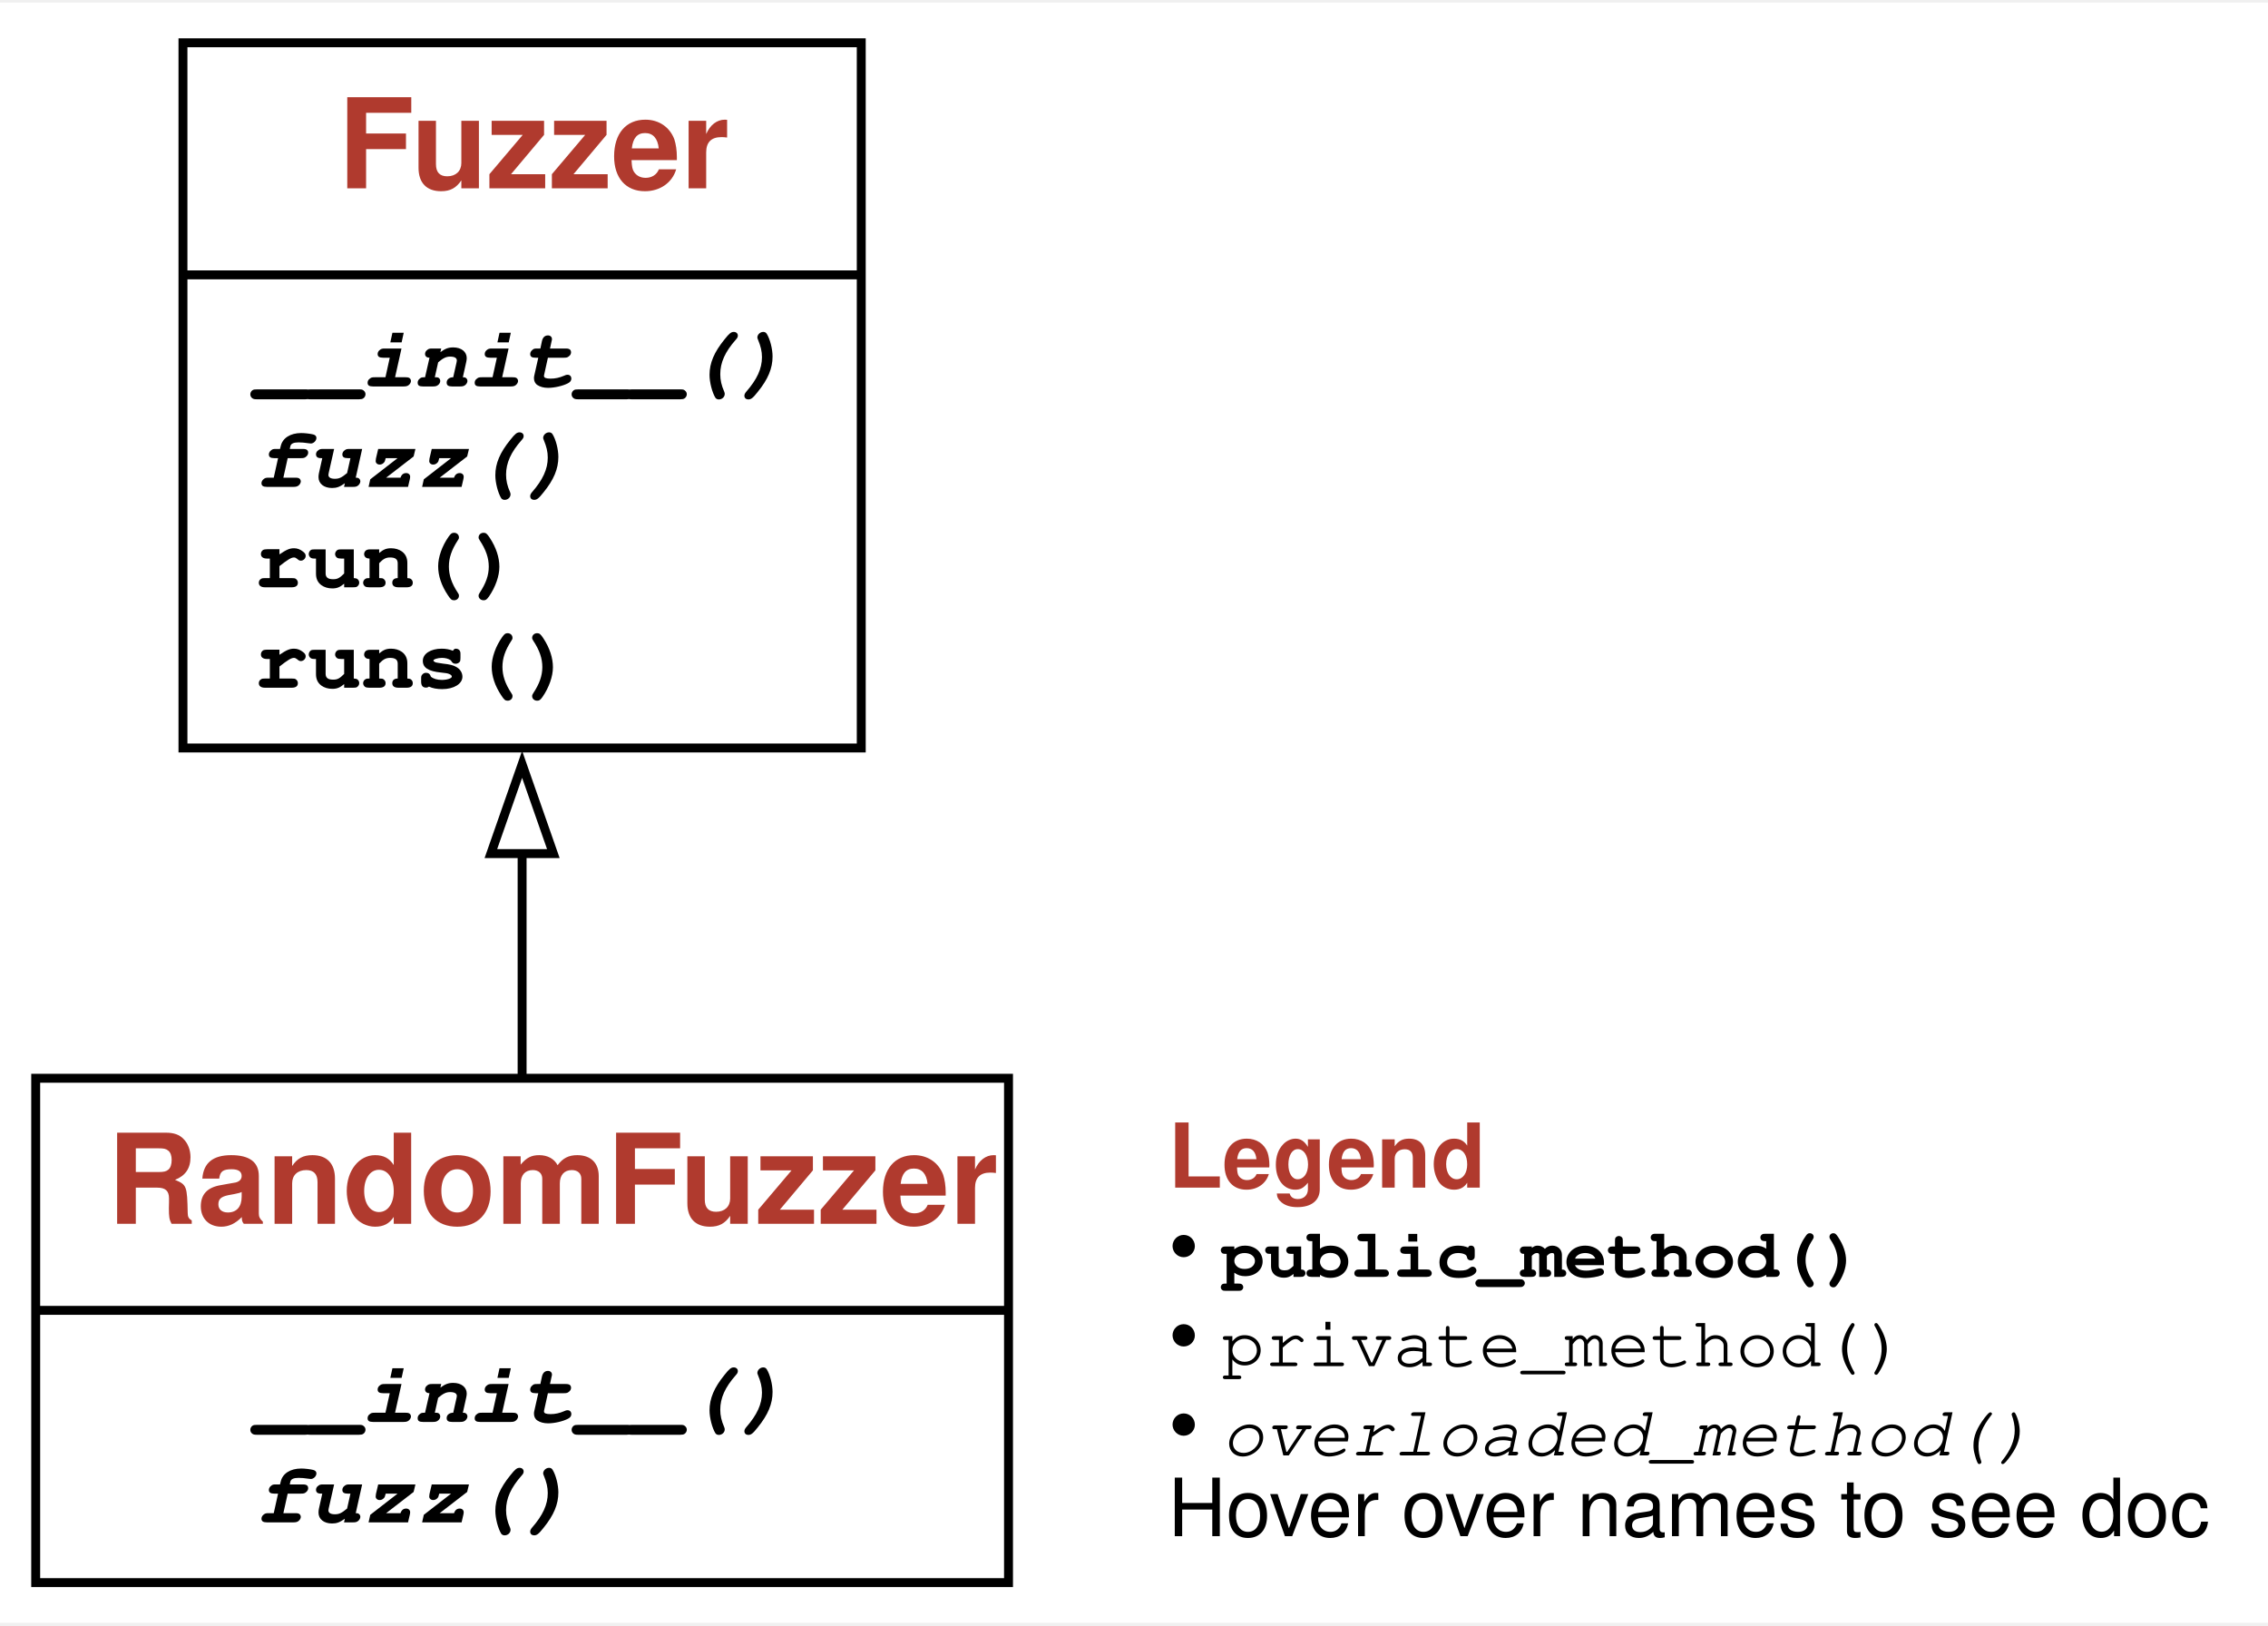
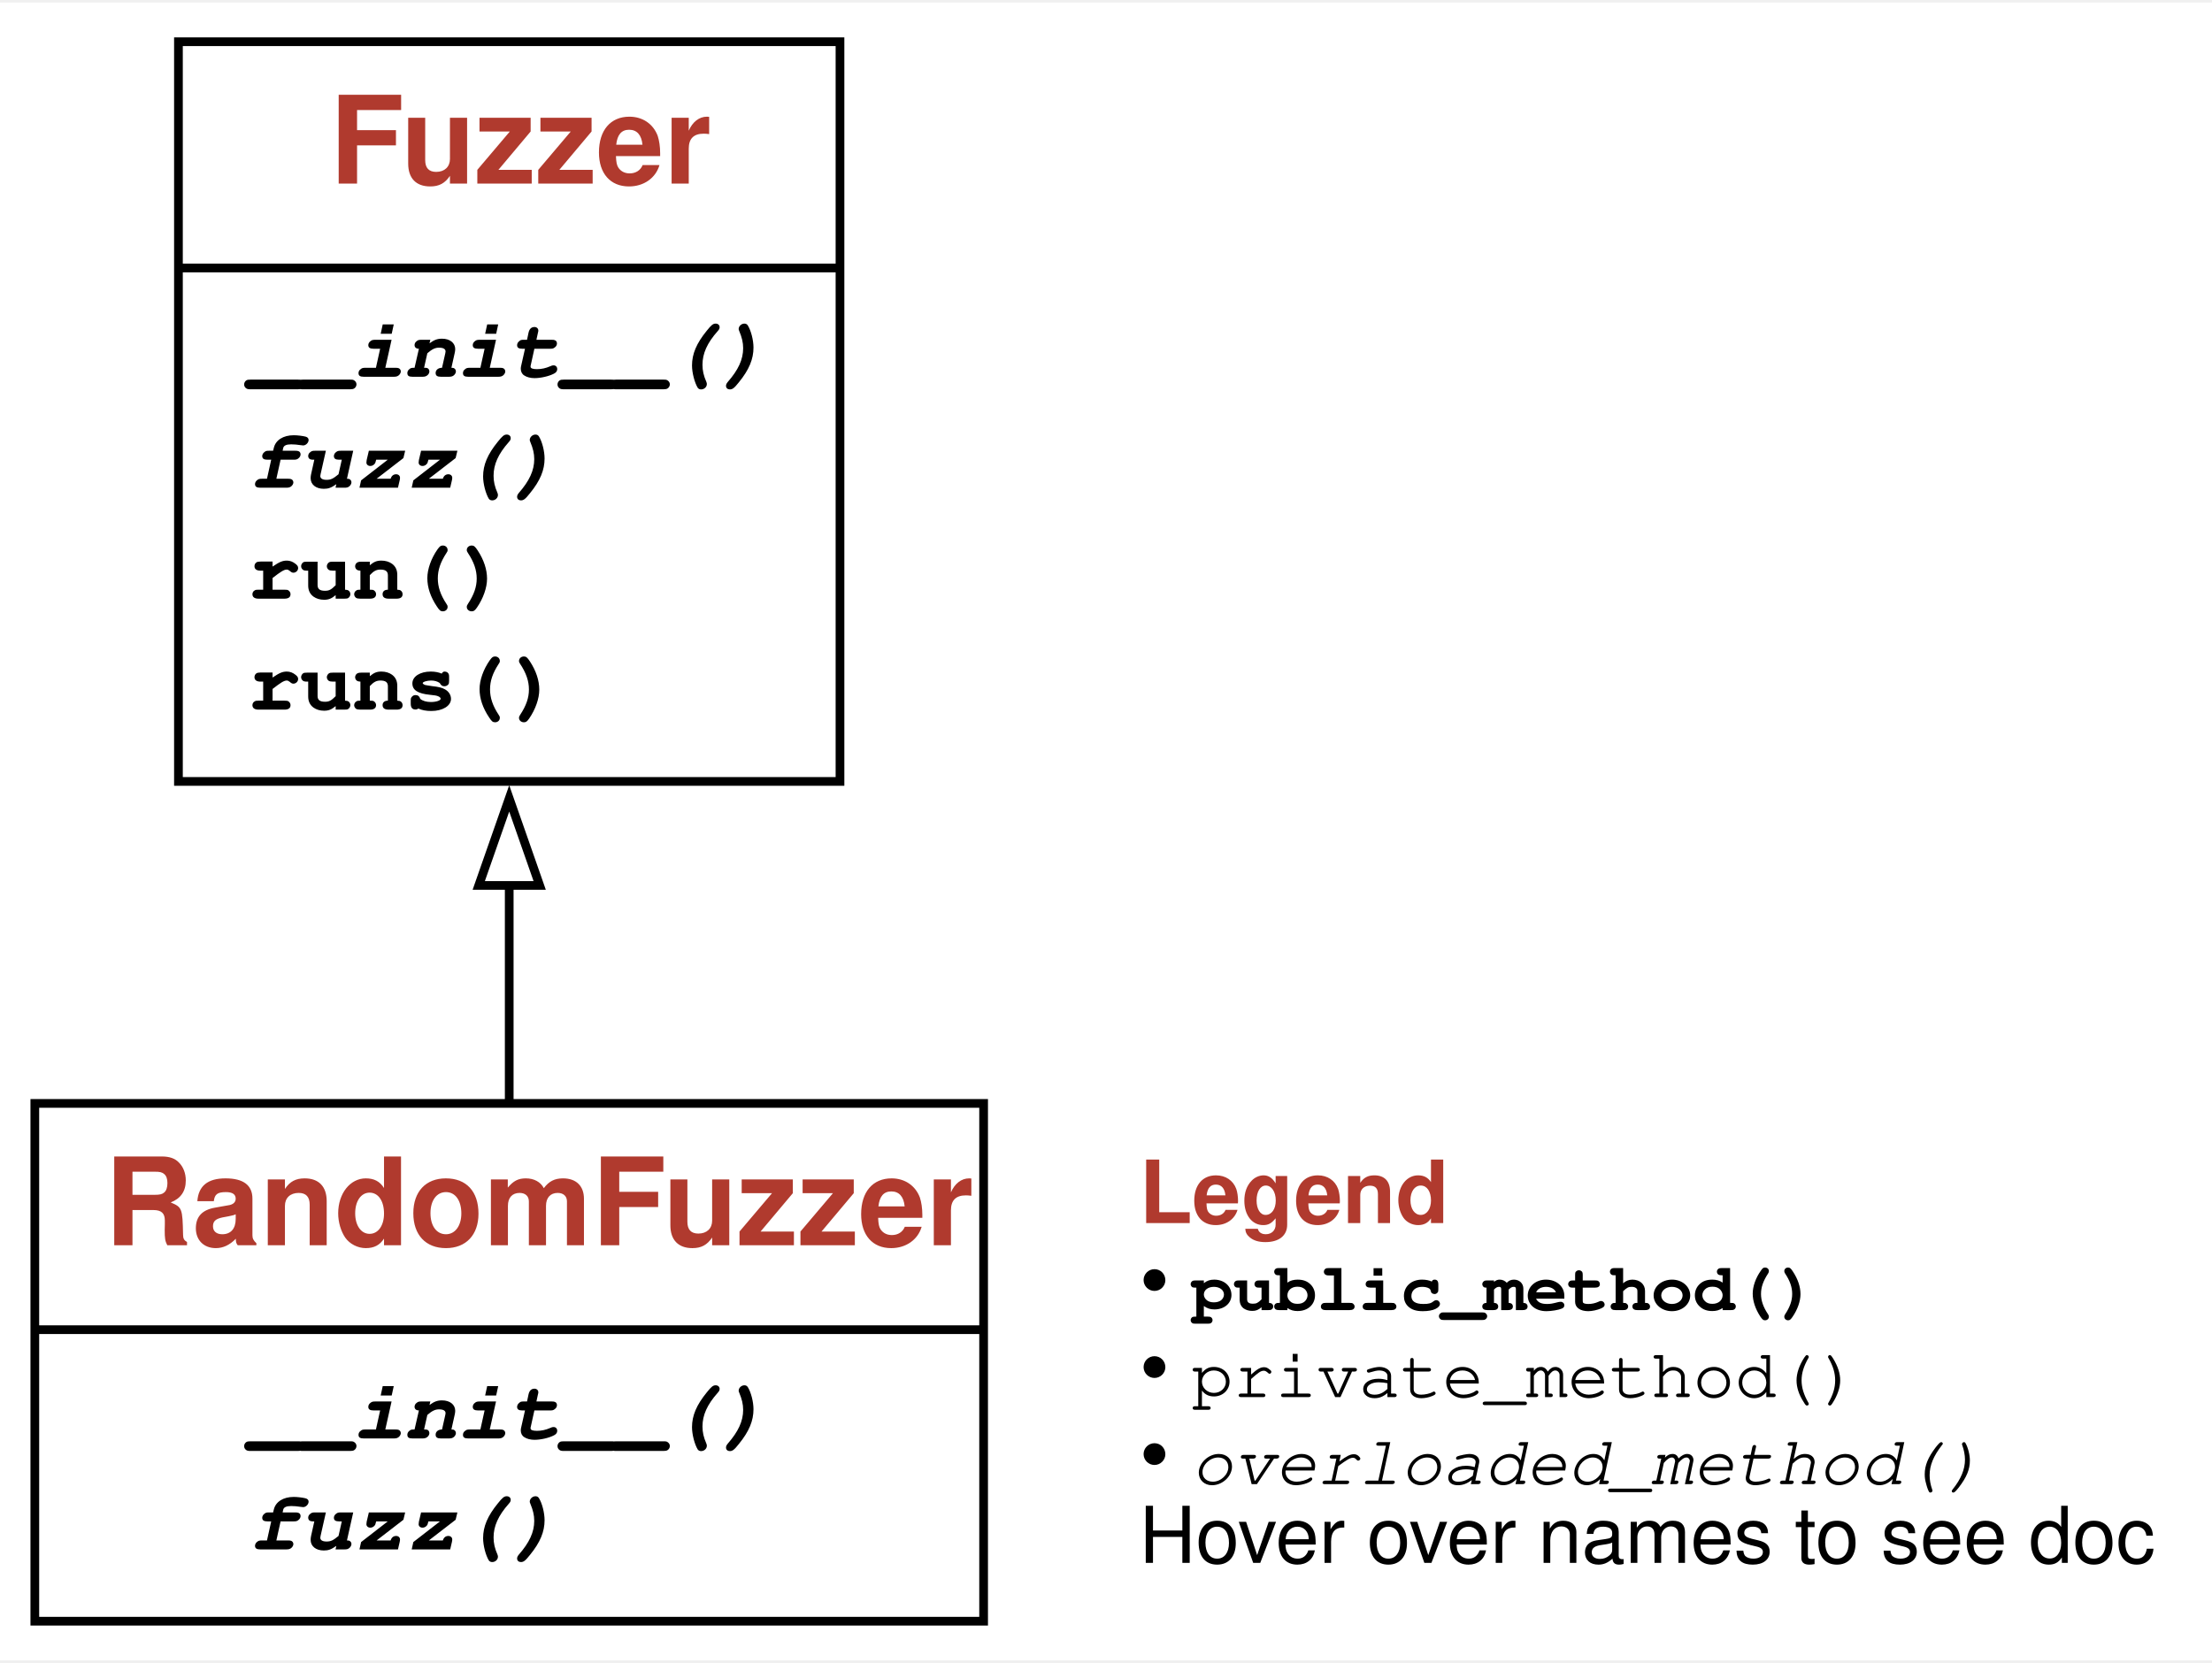
- <svg xmlns="http://www.w3.org/2000/svg" xmlns:xlink="http://www.w3.org/1999/xlink" width="254pt" height="182pt" viewBox="0.00 0.00 254.12 181.50">
-   <g id="graph0" class="graph" transform="scale(1 1) rotate(0) translate(4 177.5)">
+ <svg xmlns="http://www.w3.org/2000/svg" xmlns:xlink="http://www.w3.org/1999/xlink" width="254pt" height="191pt" viewBox="0.00 0.00 254.12 190.50">
+   <g id="graph0" class="graph" transform="scale(1 1) rotate(0) translate(4 186.5)">
    <g id="a_graph0">
      <a xlink:title="RandomFuzzer class hierarchy">
-         <polygon fill="white" stroke="none" points="-4,4 -4,-177.5 250.12,-177.5 250.12,4 -4,4" />
+         <polygon fill="white" stroke="none" points="-4,4 -4,-186.5 250.12,-186.5 250.12,4 -4,4" />
      </a>
    </g>
    <g id="node1" class="node">
      <g id="a_node1">
        <a xlink:href="#" xlink:title="class RandomFuzzer:&#10;Produce random inputs.">
-           <polygon fill="none" stroke="black" points="0,-0.5 0,-57 109,-57 109,-0.5 0,-0.5" />
-           <text text-anchor="start" x="8" y="-40.7" font-family="Patua One, Helvetica, sans-serif" font-weight="bold" font-size="14.00" fill="#b03a2e">RandomFuzzer</text>
-           <polyline fill="none" stroke="black" points="0,-31 109,-31" />
+           <polygon fill="none" stroke="black" points="0,-0.5 0,-60 109,-60 109,-0.5 0,-0.5" />
+           <text text-anchor="start" x="8" y="-43.7" font-family="Patua One, Helvetica, sans-serif" font-weight="bold" font-size="14.00" fill="#b03a2e">RandomFuzzer</text>
+           <polyline fill="none" stroke="black" points="0,-34 109,-34" />
          <g id="a_node1_0">
            <a xlink:href="#" xlink:title="RandomFuzzer">
              <g id="a_node1_1">
                <a xlink:href="#" xlink:title="__init__(self, min_length: int = 10, max_length: int = 100, char_start: int = 32, char_range: int = 32) -&gt; None:&#10;Produce strings of `min_length` to `max_length` characters&#10;in the range [`char_start`, `char_start` + `char_range`)">
-                   <text text-anchor="start" x="24.5" y="-18.5" font-family="'Fira Mono', 'Source Code Pro', 'Courier', monospace" font-weight="bold" font-style="italic" font-size="10.00">__init__()</text>
+                   <text text-anchor="start" x="24.5" y="-21.5" font-family="'Fira Mono', 'Source Code Pro', 'Courier', monospace" font-weight="bold" font-style="italic" font-size="10.00">__init__()</text>
                </a>
              </g>
              <g id="a_node1_2">
                <a xlink:href="#" xlink:title="fuzz(self) -&gt; str:&#10;Return fuzz input">
-                   <text text-anchor="start" x="24.5" y="-7.25" font-family="'Fira Mono', 'Source Code Pro', 'Courier', monospace" font-weight="bold" font-style="italic" font-size="10.00">fuzz()</text>
+                   <text text-anchor="start" x="24.5" y="-8.75" font-family="'Fira Mono', 'Source Code Pro', 'Courier', monospace" font-weight="bold" font-style="italic" font-size="10.00">fuzz()</text>
                </a>
              </g>
            </a>
          </g>
        </a>
      </g>
    </g>
    <g id="node2" class="node">
      <g id="a_node2">
        <a xlink:href="#" xlink:title="class Fuzzer:&#10;Base class for fuzzers.">
-           <polygon fill="none" stroke="black" points="16.5,-94 16.5,-173 92.5,-173 92.5,-94 16.5,-94" />
-           <text text-anchor="start" x="33.88" y="-156.7" font-family="Patua One, Helvetica, sans-serif" font-weight="bold" font-size="14.00" fill="#b03a2e">Fuzzer</text>
-           <polyline fill="none" stroke="black" points="16.5,-147 92.5,-147" />
+           <polygon fill="none" stroke="black" points="16.5,-97 16.5,-182 92.5,-182 92.5,-97 16.5,-97" />
+           <text text-anchor="start" x="33.88" y="-165.7" font-family="Patua One, Helvetica, sans-serif" font-weight="bold" font-size="14.00" fill="#b03a2e">Fuzzer</text>
+           <polyline fill="none" stroke="black" points="16.5,-156 92.5,-156" />
          <g id="a_node2_3">
            <a xlink:href="#" xlink:title="Fuzzer">
              <g id="a_node2_4">
                <a xlink:href="#" xlink:title="__init__(self) -&gt; None:&#10;Constructor">
-                   <text text-anchor="start" x="24.5" y="-134.5" font-family="'Fira Mono', 'Source Code Pro', 'Courier', monospace" font-weight="bold" font-style="italic" font-size="10.00">__init__()</text>
+                   <text text-anchor="start" x="24.5" y="-143.5" font-family="'Fira Mono', 'Source Code Pro', 'Courier', monospace" font-weight="bold" font-style="italic" font-size="10.00">__init__()</text>
                </a>
              </g>
              <g id="a_node2_5">
                <a xlink:href="#" xlink:title="fuzz(self) -&gt; str:&#10;Return fuzz input">
-                   <text text-anchor="start" x="24.5" y="-123.25" font-family="'Fira Mono', 'Source Code Pro', 'Courier', monospace" font-weight="bold" font-style="italic" font-size="10.00">fuzz()</text>
+                   <text text-anchor="start" x="24.5" y="-130.75" font-family="'Fira Mono', 'Source Code Pro', 'Courier', monospace" font-weight="bold" font-style="italic" font-size="10.00">fuzz()</text>
                </a>
              </g>
              <g id="a_node2_6">
                <a xlink:href="#" xlink:title="run(self, runner: Runner = &lt;Runner object&gt;) -&gt; Tuple[subprocess.CompletedProcess, str]:&#10;Run `runner` with fuzz input">
-                   <text text-anchor="start" x="24.5" y="-112" font-family="'Fira Mono', 'Source Code Pro', 'Courier', monospace" font-weight="bold" font-size="10.00">run()</text>
+                   <text text-anchor="start" x="24.5" y="-118" font-family="'Fira Mono', 'Source Code Pro', 'Courier', monospace" font-weight="bold" font-size="10.00">run()</text>
                </a>
              </g>
              <g id="a_node2_7">
                <a xlink:href="#" xlink:title="runs(self, runner: Runner = &lt;PrintRunner object&gt;, trials: int = 10) -&gt; List[Tuple[subprocess.CompletedProcess, str]]:&#10;Run `runner` with fuzz input, `trials` times">
-                   <text text-anchor="start" x="24.5" y="-100.75" font-family="'Fira Mono', 'Source Code Pro', 'Courier', monospace" font-weight="bold" font-size="10.00">runs()</text>
+                   <text text-anchor="start" x="24.5" y="-105.25" font-family="'Fira Mono', 'Source Code Pro', 'Courier', monospace" font-weight="bold" font-size="10.00">runs()</text>
                </a>
              </g>
            </a>
          </g>
        </a>
      </g>
    </g>
    <g id="edge1" class="edge">
-       <path fill="none" stroke="black" d="M54.5,-57.29C54.5,-65.06 54.5,-73.76 54.5,-82.42" />
-       <polygon fill="none" stroke="black" points="51,-82.17 54.5,-92.17 58,-82.17 51,-82.17" />
+       <path fill="none" stroke="black" d="M54.5,-60.27C54.5,-68.04 54.5,-76.68 54.5,-85.31" />
+       <polygon fill="none" stroke="black" points="51,-85.05 54.5,-95.05 58,-85.05 51,-85.05" />
    </g>
    <g id="node3" class="node">
-       <text text-anchor="start" x="126.88" y="-44.75" font-family="Patua One, Helvetica, sans-serif" font-weight="bold" font-size="10.00" fill="#b03a2e">Legend</text>
-       <text text-anchor="start" x="126.88" y="-34.75" font-family="Patua One, Helvetica, sans-serif" font-size="10.00">• </text>
-       <text text-anchor="start" x="132.88" y="-34.75" font-family="'Fira Mono', 'Source Code Pro', 'Courier', monospace" font-weight="bold" font-size="8.00">public_method()</text>
-       <text text-anchor="start" x="126.88" y="-24.75" font-family="Patua One, Helvetica, sans-serif" font-size="10.00">• </text>
-       <text text-anchor="start" x="132.88" y="-24.75" font-family="'Fira Mono', 'Source Code Pro', 'Courier', monospace" font-size="8.00">private_method()</text>
-       <text text-anchor="start" x="126.88" y="-14.75" font-family="Patua One, Helvetica, sans-serif" font-size="10.00">• </text>
-       <text text-anchor="start" x="132.88" y="-14.75" font-family="'Fira Mono', 'Source Code Pro', 'Courier', monospace" font-style="italic" font-size="8.00">overloaded_method()</text>
-       <text text-anchor="start" x="126.88" y="-5.7" font-family="Helvetica,sans-Serif" font-size="9.00">Hover over names to see doc</text>
+       <text text-anchor="start" x="126.88" y="-46.25" font-family="Patua One, Helvetica, sans-serif" font-weight="bold" font-size="10.00" fill="#b03a2e">Legend</text>
+       <text text-anchor="start" x="126.88" y="-36.25" font-family="Patua One, Helvetica, sans-serif" font-size="10.00">• </text>
+       <text text-anchor="start" x="132.88" y="-36.25" font-family="'Fira Mono', 'Source Code Pro', 'Courier', monospace" font-weight="bold" font-size="8.00">public_method()</text>
+       <text text-anchor="start" x="126.88" y="-26.25" font-family="Patua One, Helvetica, sans-serif" font-size="10.00">• </text>
+       <text text-anchor="start" x="132.88" y="-26.25" font-family="'Fira Mono', 'Source Code Pro', 'Courier', monospace" font-size="8.00">private_method()</text>
+       <text text-anchor="start" x="126.88" y="-16.25" font-family="Patua One, Helvetica, sans-serif" font-size="10.00">• </text>
+       <text text-anchor="start" x="132.88" y="-16.25" font-family="'Fira Mono', 'Source Code Pro', 'Courier', monospace" font-style="italic" font-size="8.00">overloaded_method()</text>
+       <text text-anchor="start" x="126.88" y="-7.2" font-family="Helvetica,sans-Serif" font-size="9.00">Hover over names to see doc</text>
    </g>
  </g>
</svg>
